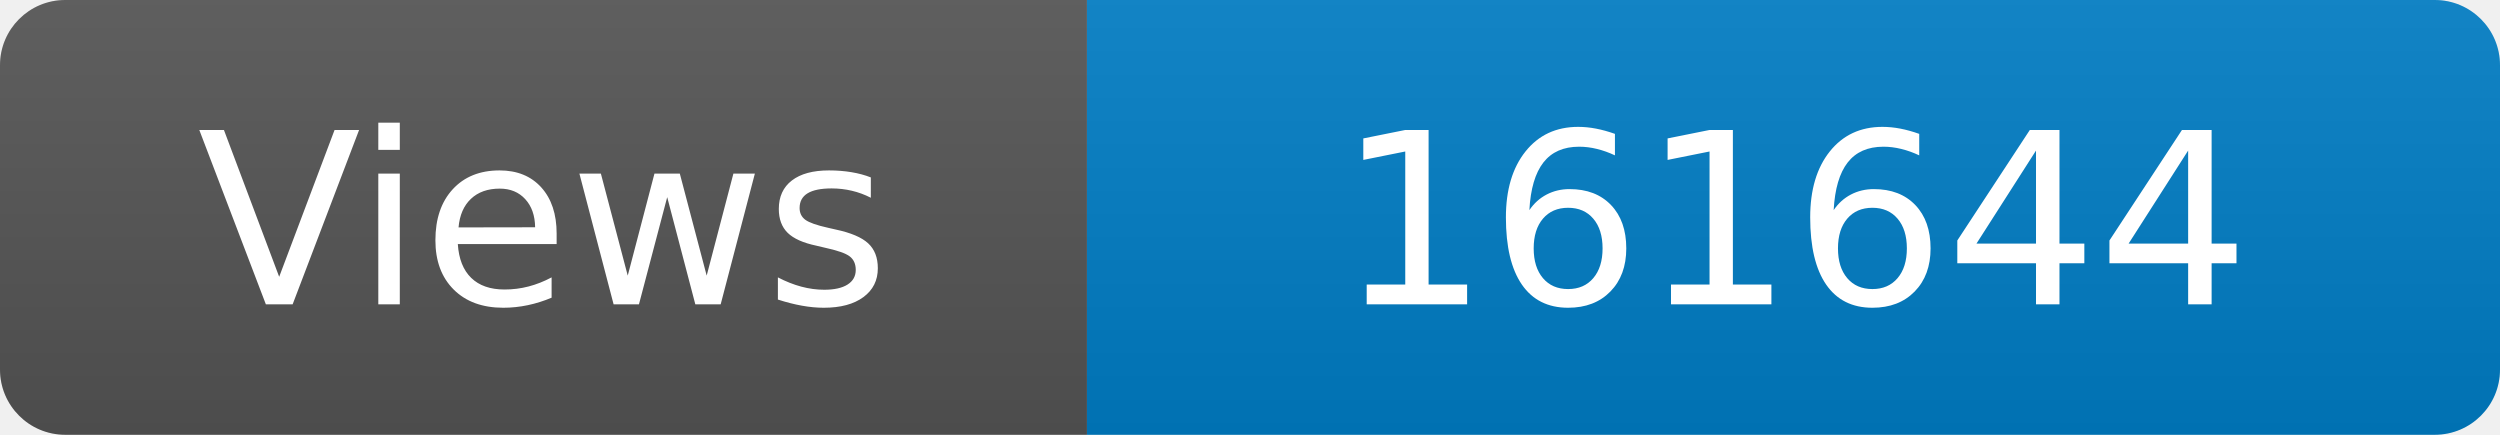
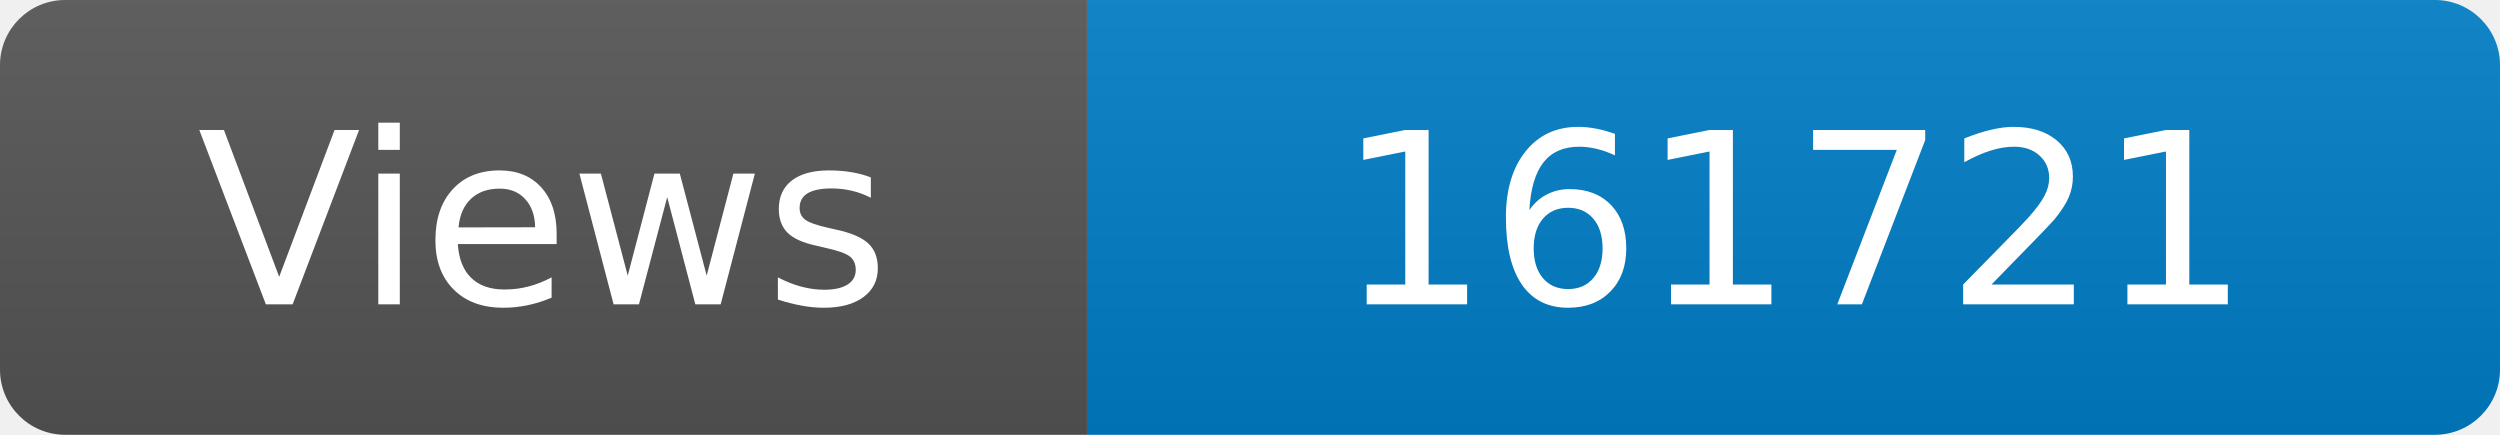
<svg xmlns="http://www.w3.org/2000/svg" width="115" height="20" role="img" aria-label="Maintained?: yes">
  <linearGradient id="s" x2="0" y2="100%">
    <stop offset="0" stop-color="#bbb" stop-opacity=".1" />
    <stop offset="1" stop-opacity=".1" />
  </linearGradient>
  <clipPath id="r">
    <rect width="115" height="20" rx="3" fill="#fff" />
  </clipPath>
  <g clip-path="url(#r)">
    <rect width="50" height="20" fill="#555" />
    <rect x="50" width="160" height="20" fill="#007ec6" />
    <rect width="115" height="20" fill="url(#s)" />
  </g>
  <g fill="#fff" text-anchor="middle" font-family="Verdana,Geneva,DejaVu Sans,sans-serif" font-size="110">
    <text x="250" y="140" transform="scale(.1)" fill="#fff">Views</text>
-     <text x="825" y="140" transform="scale(.1)" fill="#fff">161644</text>
+     <text x="825" y="140" transform="scale(.1)" fill="#fff">161721</text>
  </g>
</svg>
